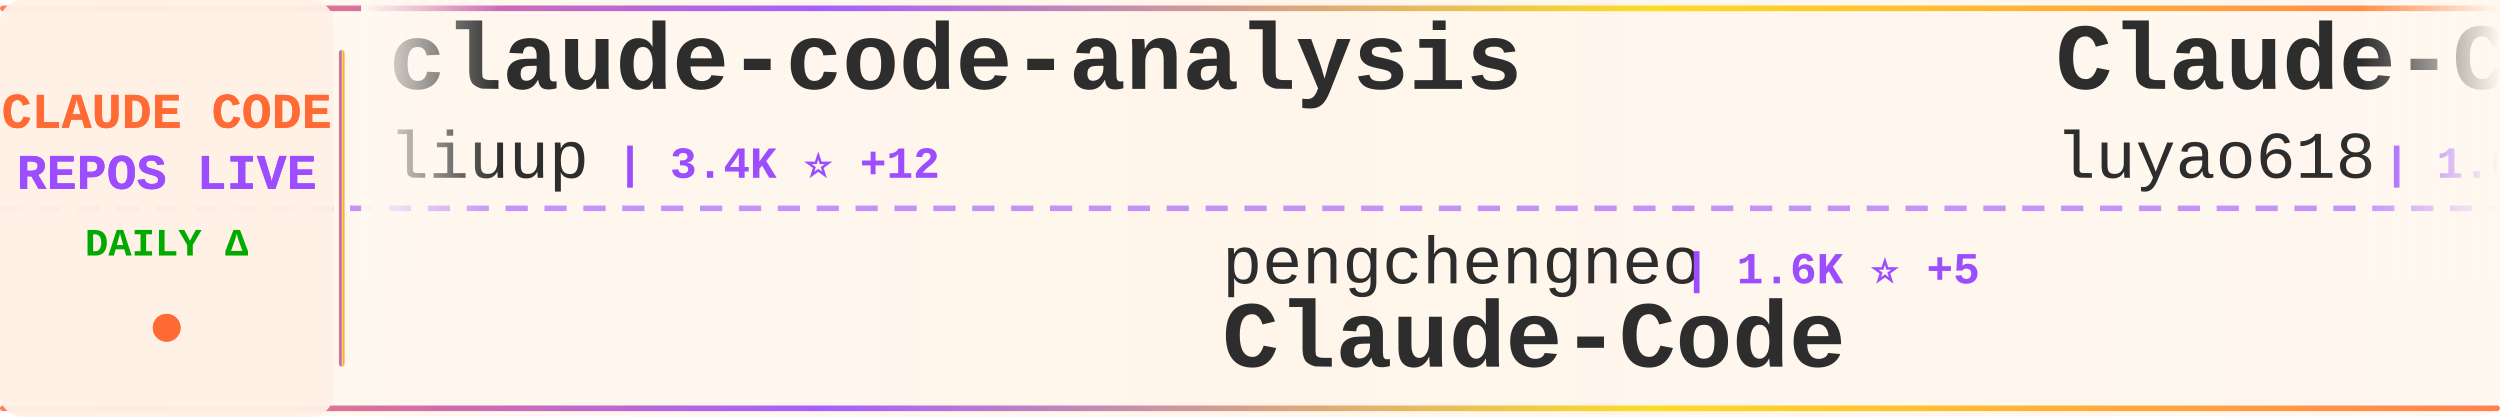
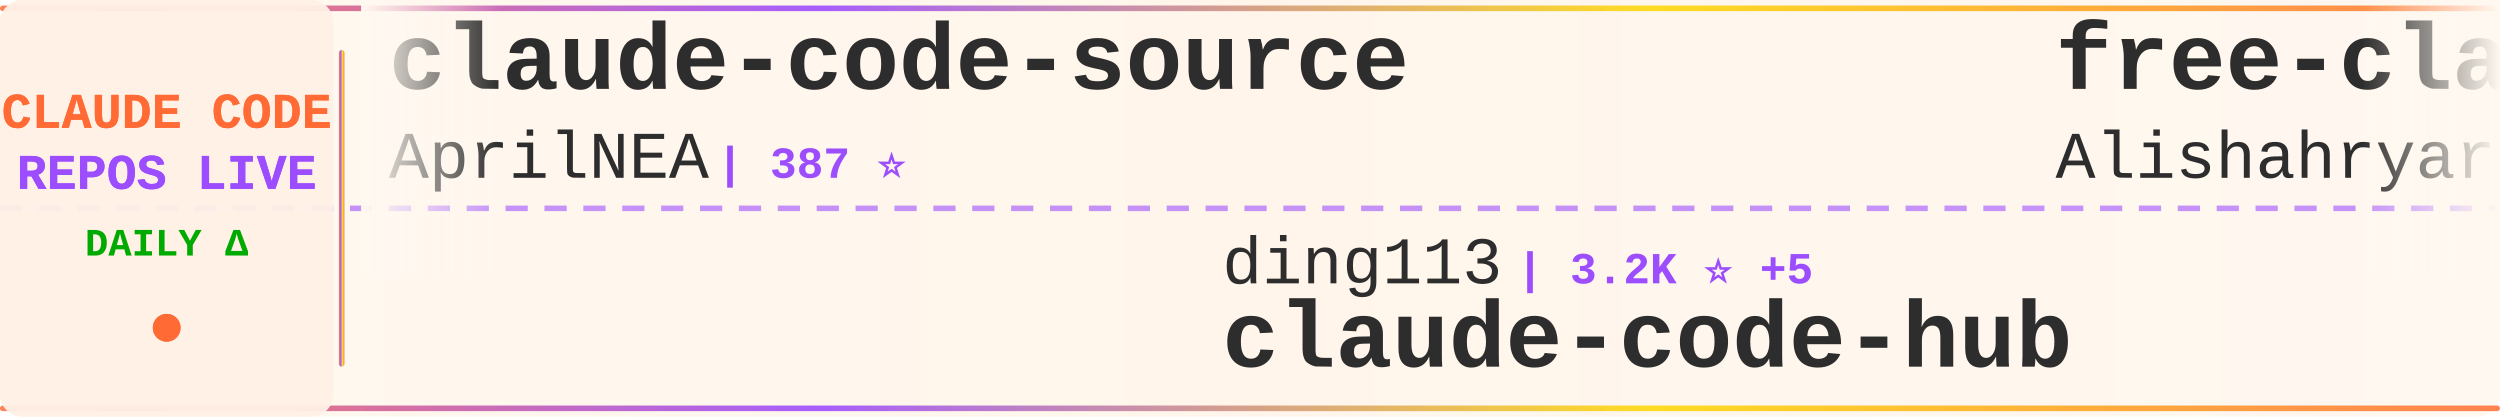
<svg xmlns="http://www.w3.org/2000/svg" width="900" height="150">
  <defs>
    <linearGradient id="tickerBg" x1="0%" y1="0%" x2="100%" y2="0%">
      <stop offset="0%" style="stop-color:#fff8f0;stop-opacity:0.98" />
      <stop offset="50%" style="stop-color:#fff5eb;stop-opacity:1" />
      <stop offset="100%" style="stop-color:#fff8f0;stop-opacity:0.98" />
    </linearGradient>
    <linearGradient id="borderGrad" x1="0%" y1="0%" x2="100%" y2="0%">
      <stop offset="0%" style="stop-color:#FF6B35;stop-opacity:0.85">
        <animate attributeName="stop-opacity" values="0.85;1;0.85" dur="2s" repeatCount="indefinite" />
      </stop>
      <stop offset="33%" style="stop-color:#9C4EFF;stop-opacity:0.9">
        <animate attributeName="stop-opacity" values="0.9;1;0.9" dur="2.2s" repeatCount="indefinite" />
      </stop>
      <stop offset="66%" style="stop-color:#FFD700;stop-opacity:0.85">
        <animate attributeName="stop-opacity" values="0.85;1;0.85" dur="1.8s" repeatCount="indefinite" />
      </stop>
      <stop offset="100%" style="stop-color:#FF6B35;stop-opacity:0.85">
        <animate attributeName="stop-opacity" values="0.85;1;0.85" dur="2s" repeatCount="indefinite" />
      </stop>
    </linearGradient>
    <filter id="textGlow">
      <feGaussianBlur stdDeviation="0.15" result="coloredBlur" />
      <feMerge>
        <feMergeNode in="coloredBlur" />
        <feMergeNode in="SourceGraphic" />
      </feMerge>
    </filter>
    <filter id="metricGlow">
      <feGaussianBlur stdDeviation="0.2" result="coloredBlur" />
      <feMerge>
        <feMergeNode in="coloredBlur" />
        <feMergeNode in="SourceGraphic" />
      </feMerge>
    </filter>
    <linearGradient id="leftFade" x1="0%" y1="0%" x2="100%" y2="0%">
      <stop offset="0%" style="stop-color:#fff8f0;stop-opacity:1" />
      <stop offset="100%" style="stop-color:#fff8f0;stop-opacity:0" />
    </linearGradient>
    <linearGradient id="rightFade" x1="0%" y1="0%" x2="100%" y2="0%">
      <stop offset="0%" style="stop-color:#fff8f0;stop-opacity:0" />
      <stop offset="100%" style="stop-color:#fff8f0;stop-opacity:1" />
    </linearGradient>
  </defs>
  <rect width="900" height="150" fill="url(#tickerBg)" rx="8" />
  <rect x="0" y="2" width="900" height="2" fill="url(#borderGrad)" rx="1" />
  <rect x="0" y="146" width="900" height="2" fill="url(#borderGrad)" rx="1" />
  <line x1="0" y1="75" x2="900" y2="75" stroke="#9C4EFF" stroke-width="2" stroke-dasharray="8 6" opacity="0.6" />
  <rect x="0" y="0" width="120" height="150" fill="#fff0e6" opacity="0.95" rx="8" />
  <text x="60" y="46" font-family="'Courier New', monospace" font-size="18" font-weight="bold" fill="#FF6B35" text-anchor="middle" filter="url(#textGlow)">
    CLAUDE CODE
  </text>
  <text x="60" y="68" font-family="'Courier New', monospace" font-size="18" font-weight="bold" fill="#9C4EFF" text-anchor="middle" filter="url(#textGlow)">
    REPOS LIVE
  </text>
  <text x="60" y="92" font-family="'Courier New', monospace" font-size="14" font-weight="bold" fill="#00aa00" text-anchor="middle">
    DAILY Δ
  </text>
  <circle cx="60" cy="118" r="5" fill="#FF6B35" filter="url(#metricGlow)">
    <animate attributeName="r" values="4;6;4" dur="1.5s" repeatCount="indefinite" />
    <animate attributeName="opacity" values="0.6;1;0.6" dur="1.5s" repeatCount="indefinite" />
  </circle>
  <rect x="122" y="18" width="2" height="114" fill="url(#borderGrad)" rx="1" />
  <clipPath id="tickerClip">
    <rect x="130" y="0" width="770" height="150" />
  </clipPath>
  <g clip-path="url(#tickerClip)">
    <g id="tickerItems">
      <animateTransform attributeName="transform" attributeType="XML" type="translate" from="0 0" to="-3000 0" dur="54s" repeatCount="indefinite" />
      <g transform="translate(0, 0)">
-         <text x="140" y="32" font-family="'Courier New', monospace" font-size="34" font-weight="bold" fill="#2d2d2d">claude-code-analysis</text>
-         <text x="140" y="64" font-family="'Courier New', monospace" font-size="24" font-weight="normal" fill="#2d2d2d" opacity="1.0">liuup</text>
-         <text x="222" y="64" font-family="'Courier New', monospace" font-size="16" font-weight="bold" fill="#9C4EFF"> | 3.4K ⭐ +12</text>
+         <text x="140" y="32" font-family="'Courier New', monospace" font-size="34" font-weight="bold" fill="#2d2d2d">claude-code-source</text>
+         <text x="140" y="64" font-family="'Courier New', monospace" font-size="24" font-weight="normal" fill="#2d2d2d" opacity="1.0">AprilNEA</text>
+         <text x="258" y="64" font-family="'Courier New', monospace" font-size="16" font-weight="bold" fill="#9C4EFF"> | 387 ⭐</text>
      </g>
      <g transform="translate(300, 0)">
-         <text x="140" y="102" font-family="'Courier New', monospace" font-size="24" font-weight="normal" fill="#2d2d2d" opacity="1.0">pengchengneo</text>
-         <text x="306" y="102" font-family="'Courier New', monospace" font-size="16" font-weight="bold" fill="#9C4EFF"> | 1.6K ⭐ +5</text>
-         <text x="140" y="132" font-family="'Courier New', monospace" font-size="34" font-weight="bold" fill="#2d2d2d">Claude-Code</text>
+         <text x="140" y="102" font-family="'Courier New', monospace" font-size="24" font-weight="normal" fill="#2d2d2d" opacity="1.0">ding113</text>
+         <text x="246" y="102" font-family="'Courier New', monospace" font-size="16" font-weight="bold" fill="#9C4EFF"> | 3.2K ⭐ +5</text>
+         <text x="140" y="132" font-family="'Courier New', monospace" font-size="34" font-weight="bold" fill="#2d2d2d">claude-code-hub</text>
      </g>
      <g transform="translate(600, 0)">
-         <text x="140" y="32" font-family="'Courier New', monospace" font-size="34" font-weight="bold" fill="#2d2d2d">Claude-Code-Source-Study</text>
-         <text x="140" y="64" font-family="'Courier New', monospace" font-size="24" font-weight="normal" fill="#2d2d2d" opacity="1.0">luyao618</text>
-         <text x="258" y="64" font-family="'Courier New', monospace" font-size="16" font-weight="bold" fill="#9C4EFF"> | 1.6K ⭐ +5</text>
+         <text x="140" y="32" font-family="'Courier New', monospace" font-size="34" font-weight="bold" fill="#2d2d2d">free-claude-code</text>
+         <text x="140" y="64" font-family="'Courier New', monospace" font-size="24" font-weight="normal" fill="#2d2d2d" opacity="1.0">Alishahryar1</text>
+         <text x="306" y="64" font-family="'Courier New', monospace" font-size="16" font-weight="bold" fill="#9C4EFF"> | 38.5K ⭐ +162</text>
      </g>
      <g transform="translate(900, 0)">
-         <text x="140" y="102" font-family="'Courier New', monospace" font-size="24" font-weight="normal" fill="#2d2d2d" opacity="1.0">diet103</text>
-         <text x="246" y="102" font-family="'Courier New', monospace" font-size="16" font-weight="bold" fill="#9C4EFF"> | 9.7K ⭐ +1</text>
-         <text x="140" y="132" font-family="'Courier New', monospace" font-size="34" font-weight="bold" fill="#2d2d2d">claude-code-infrastructu...</text>
+         <text x="140" y="102" font-family="'Courier New', monospace" font-size="24" font-weight="normal" fill="#2d2d2d" opacity="1.0">OneRedOak</text>
+         <text x="270" y="102" font-family="'Courier New', monospace" font-size="16" font-weight="bold" fill="#9C4EFF"> | 3.9K ⭐ +2</text>
+         <text x="140" y="132" font-family="'Courier New', monospace" font-size="34" font-weight="bold" fill="#2d2d2d">claude-code-workflows</text>
      </g>
      <g transform="translate(1200, 0)">
+         <text x="140" y="32" font-family="'Courier New', monospace" font-size="34" font-weight="bold" fill="#2d2d2d">claude-code-guide</text>
+         <text x="140" y="64" font-family="'Courier New', monospace" font-size="24" font-weight="normal" fill="#2d2d2d" opacity="1.0">Cranot</text>
+         <text x="234" y="64" font-family="'Courier New', monospace" font-size="16" font-weight="bold" fill="#9C4EFF"> | 2.8K ⭐ +3</text>
+       </g>
+       <g transform="translate(1500, 0)">
+         <text x="140" y="102" font-family="'Courier New', monospace" font-size="24" font-weight="normal" fill="#2d2d2d" opacity="1.0">multica-ai</text>
+         <text x="282" y="102" font-family="'Courier New', monospace" font-size="16" font-weight="bold" fill="#9C4EFF"> | 187.3K ⭐ +460</text>
+         <text x="140" y="132" font-family="'Courier New', monospace" font-size="34" font-weight="bold" fill="#2d2d2d">andrej-karpathy-skills</text>
+       </g>
+       <g transform="translate(1800, 0)">
+         <text x="140" y="32" font-family="'Courier New', monospace" font-size="34" font-weight="bold" fill="#2d2d2d">claude-code-local</text>
+         <text x="140" y="64" font-family="'Courier New', monospace" font-size="24" font-weight="normal" fill="#2d2d2d" opacity="1.0">nicedreamzapp</text>
+         <text x="318" y="64" font-family="'Courier New', monospace" font-size="16" font-weight="bold" fill="#9C4EFF"> | 2.9K ⭐ +5</text>
+       </g>
+       <g transform="translate(2100, 0)">
+         <text x="140" y="102" font-family="'Courier New', monospace" font-size="24" font-weight="normal" fill="#2d2d2d" opacity="1.0">luyao618</text>
+         <text x="258" y="102" font-family="'Courier New', monospace" font-size="16" font-weight="bold" fill="#9C4EFF"> | 1.6K ⭐ +1</text>
+         <text x="140" y="132" font-family="'Courier New', monospace" font-size="34" font-weight="bold" fill="#2d2d2d">Claude-Code-Source-Study</text>
+       </g>
+       <g transform="translate(2400, 0)">
        <text x="140" y="32" font-family="'Courier New', monospace" font-size="34" font-weight="bold" fill="#2d2d2d">claude-code-best-practic...</text>
        <text x="140" y="64" font-family="'Courier New', monospace" font-size="24" font-weight="normal" fill="#2d2d2d" opacity="1.0">shanraisshan</text>
-         <text x="306" y="64" font-family="'Courier New', monospace" font-size="16" font-weight="bold" fill="#9C4EFF"> | 61.9K ⭐ +75</text>
-       </g>
-       <g transform="translate(1500, 0)">
-         <text x="140" y="102" font-family="'Courier New', monospace" font-size="24" font-weight="normal" fill="#2d2d2d" opacity="1.0">sugyan</text>
-         <text x="234" y="102" font-family="'Courier New', monospace" font-size="16" font-weight="bold" fill="#9C4EFF"> | 1.1K ⭐</text>
-         <text x="140" y="132" font-family="'Courier New', monospace" font-size="34" font-weight="bold" fill="#2d2d2d">claude-code-webui</text>
-       </g>
-       <g transform="translate(1800, 0)">
-         <text x="140" y="32" font-family="'Courier New', monospace" font-size="34" font-weight="bold" fill="#2d2d2d">claude-skills</text>
-         <text x="140" y="64" font-family="'Courier New', monospace" font-size="24" font-weight="normal" fill="#2d2d2d" opacity="1.0">alirezarezvani</text>
-         <text x="330" y="64" font-family="'Courier New', monospace" font-size="16" font-weight="bold" fill="#9C4EFF"> | 19.9K ⭐ +113</text>
-       </g>
-       <g transform="translate(2100, 0)">
-         <text x="140" y="102" font-family="'Courier New', monospace" font-size="24" font-weight="normal" fill="#2d2d2d" opacity="1.0">centminmod</text>
-         <text x="282" y="102" font-family="'Courier New', monospace" font-size="16" font-weight="bold" fill="#9C4EFF"> | 2.5K ⭐ +4</text>
-         <text x="140" y="132" font-family="'Courier New', monospace" font-size="34" font-weight="bold" fill="#2d2d2d">my-claude-code-setup</text>
-       </g>
-       <g transform="translate(2400, 0)">
-         <text x="140" y="32" font-family="'Courier New', monospace" font-size="34" font-weight="bold" fill="#2d2d2d">claude-code-source-code</text>
-         <text x="140" y="64" font-family="'Courier New', monospace" font-size="24" font-weight="normal" fill="#2d2d2d" opacity="1.0">777genius</text>
-         <text x="270" y="64" font-family="'Courier New', monospace" font-size="16" font-weight="bold" fill="#9C4EFF"> | 918 ⭐</text>
+         <text x="306" y="64" font-family="'Courier New', monospace" font-size="16" font-weight="bold" fill="#9C4EFF"> | 61.9K ⭐ +67</text>
      </g>
      <g transform="translate(2700, 0)">
-         <text x="140" y="102" font-family="'Courier New', monospace" font-size="24" font-weight="normal" fill="#2d2d2d" opacity="1.0">jeremylongshore</text>
-         <text x="342" y="102" font-family="'Courier New', monospace" font-size="16" font-weight="bold" fill="#9C4EFF"> | 2.5K ⭐ +2</text>
-         <text x="140" y="132" font-family="'Courier New', monospace" font-size="34" font-weight="bold" fill="#2d2d2d">claude-code-plugins-plus...</text>
+         <text x="140" y="102" font-family="'Courier New', monospace" font-size="24" font-weight="normal" fill="#2d2d2d" opacity="1.0">ChrisWiles</text>
+         <text x="282" y="102" font-family="'Courier New', monospace" font-size="16" font-weight="bold" fill="#9C4EFF"> | 6.0K ⭐</text>
+         <text x="140" y="132" font-family="'Courier New', monospace" font-size="34" font-weight="bold" fill="#2d2d2d">claude-code-showcase</text>
      </g>
      <g transform="translate(3000, 0)">
-         <text x="140" y="32" font-family="'Courier New', monospace" font-size="34" font-weight="bold" fill="#2d2d2d">claude-code-analysis</text>
-         <text x="140" y="64" font-family="'Courier New', monospace" font-size="24" font-weight="normal" fill="#2d2d2d" opacity="1.0">liuup</text>
-         <text x="222" y="64" font-family="'Courier New', monospace" font-size="16" font-weight="bold" fill="#9C4EFF"> | 3.4K ⭐ +12</text>
+         <text x="140" y="32" font-family="'Courier New', monospace" font-size="34" font-weight="bold" fill="#2d2d2d">claude-code-source</text>
+         <text x="140" y="64" font-family="'Courier New', monospace" font-size="24" font-weight="normal" fill="#2d2d2d" opacity="1.0">AprilNEA</text>
+         <text x="258" y="64" font-family="'Courier New', monospace" font-size="16" font-weight="bold" fill="#9C4EFF"> | 387 ⭐</text>
      </g>
      <g transform="translate(3300, 0)">
-         <text x="140" y="102" font-family="'Courier New', monospace" font-size="24" font-weight="normal" fill="#2d2d2d" opacity="1.0">pengchengneo</text>
-         <text x="306" y="102" font-family="'Courier New', monospace" font-size="16" font-weight="bold" fill="#9C4EFF"> | 1.6K ⭐ +5</text>
-         <text x="140" y="132" font-family="'Courier New', monospace" font-size="34" font-weight="bold" fill="#2d2d2d">Claude-Code</text>
+         <text x="140" y="102" font-family="'Courier New', monospace" font-size="24" font-weight="normal" fill="#2d2d2d" opacity="1.0">ding113</text>
+         <text x="246" y="102" font-family="'Courier New', monospace" font-size="16" font-weight="bold" fill="#9C4EFF"> | 3.2K ⭐ +5</text>
+         <text x="140" y="132" font-family="'Courier New', monospace" font-size="34" font-weight="bold" fill="#2d2d2d">claude-code-hub</text>
      </g>
      <g transform="translate(3600, 0)">
-         <text x="140" y="32" font-family="'Courier New', monospace" font-size="34" font-weight="bold" fill="#2d2d2d">Claude-Code-Source-Study</text>
-         <text x="140" y="64" font-family="'Courier New', monospace" font-size="24" font-weight="normal" fill="#2d2d2d" opacity="1.0">luyao618</text>
-         <text x="258" y="64" font-family="'Courier New', monospace" font-size="16" font-weight="bold" fill="#9C4EFF"> | 1.6K ⭐ +5</text>
+         <text x="140" y="32" font-family="'Courier New', monospace" font-size="34" font-weight="bold" fill="#2d2d2d">free-claude-code</text>
+         <text x="140" y="64" font-family="'Courier New', monospace" font-size="24" font-weight="normal" fill="#2d2d2d" opacity="1.0">Alishahryar1</text>
+         <text x="306" y="64" font-family="'Courier New', monospace" font-size="16" font-weight="bold" fill="#9C4EFF"> | 38.5K ⭐ +162</text>
      </g>
      <g transform="translate(3900, 0)">
-         <text x="140" y="102" font-family="'Courier New', monospace" font-size="24" font-weight="normal" fill="#2d2d2d" opacity="1.0">diet103</text>
-         <text x="246" y="102" font-family="'Courier New', monospace" font-size="16" font-weight="bold" fill="#9C4EFF"> | 9.7K ⭐ +1</text>
-         <text x="140" y="132" font-family="'Courier New', monospace" font-size="34" font-weight="bold" fill="#2d2d2d">claude-code-infrastructu...</text>
+         <text x="140" y="102" font-family="'Courier New', monospace" font-size="24" font-weight="normal" fill="#2d2d2d" opacity="1.0">OneRedOak</text>
+         <text x="270" y="102" font-family="'Courier New', monospace" font-size="16" font-weight="bold" fill="#9C4EFF"> | 3.9K ⭐ +2</text>
+         <text x="140" y="132" font-family="'Courier New', monospace" font-size="34" font-weight="bold" fill="#2d2d2d">claude-code-workflows</text>
      </g>
    </g>
  </g>
  <rect x="130" y="0" width="50" height="100" fill="url(#leftFade)" />
  <rect x="850" y="0" width="50" height="100" fill="url(#rightFade)" />
</svg>
